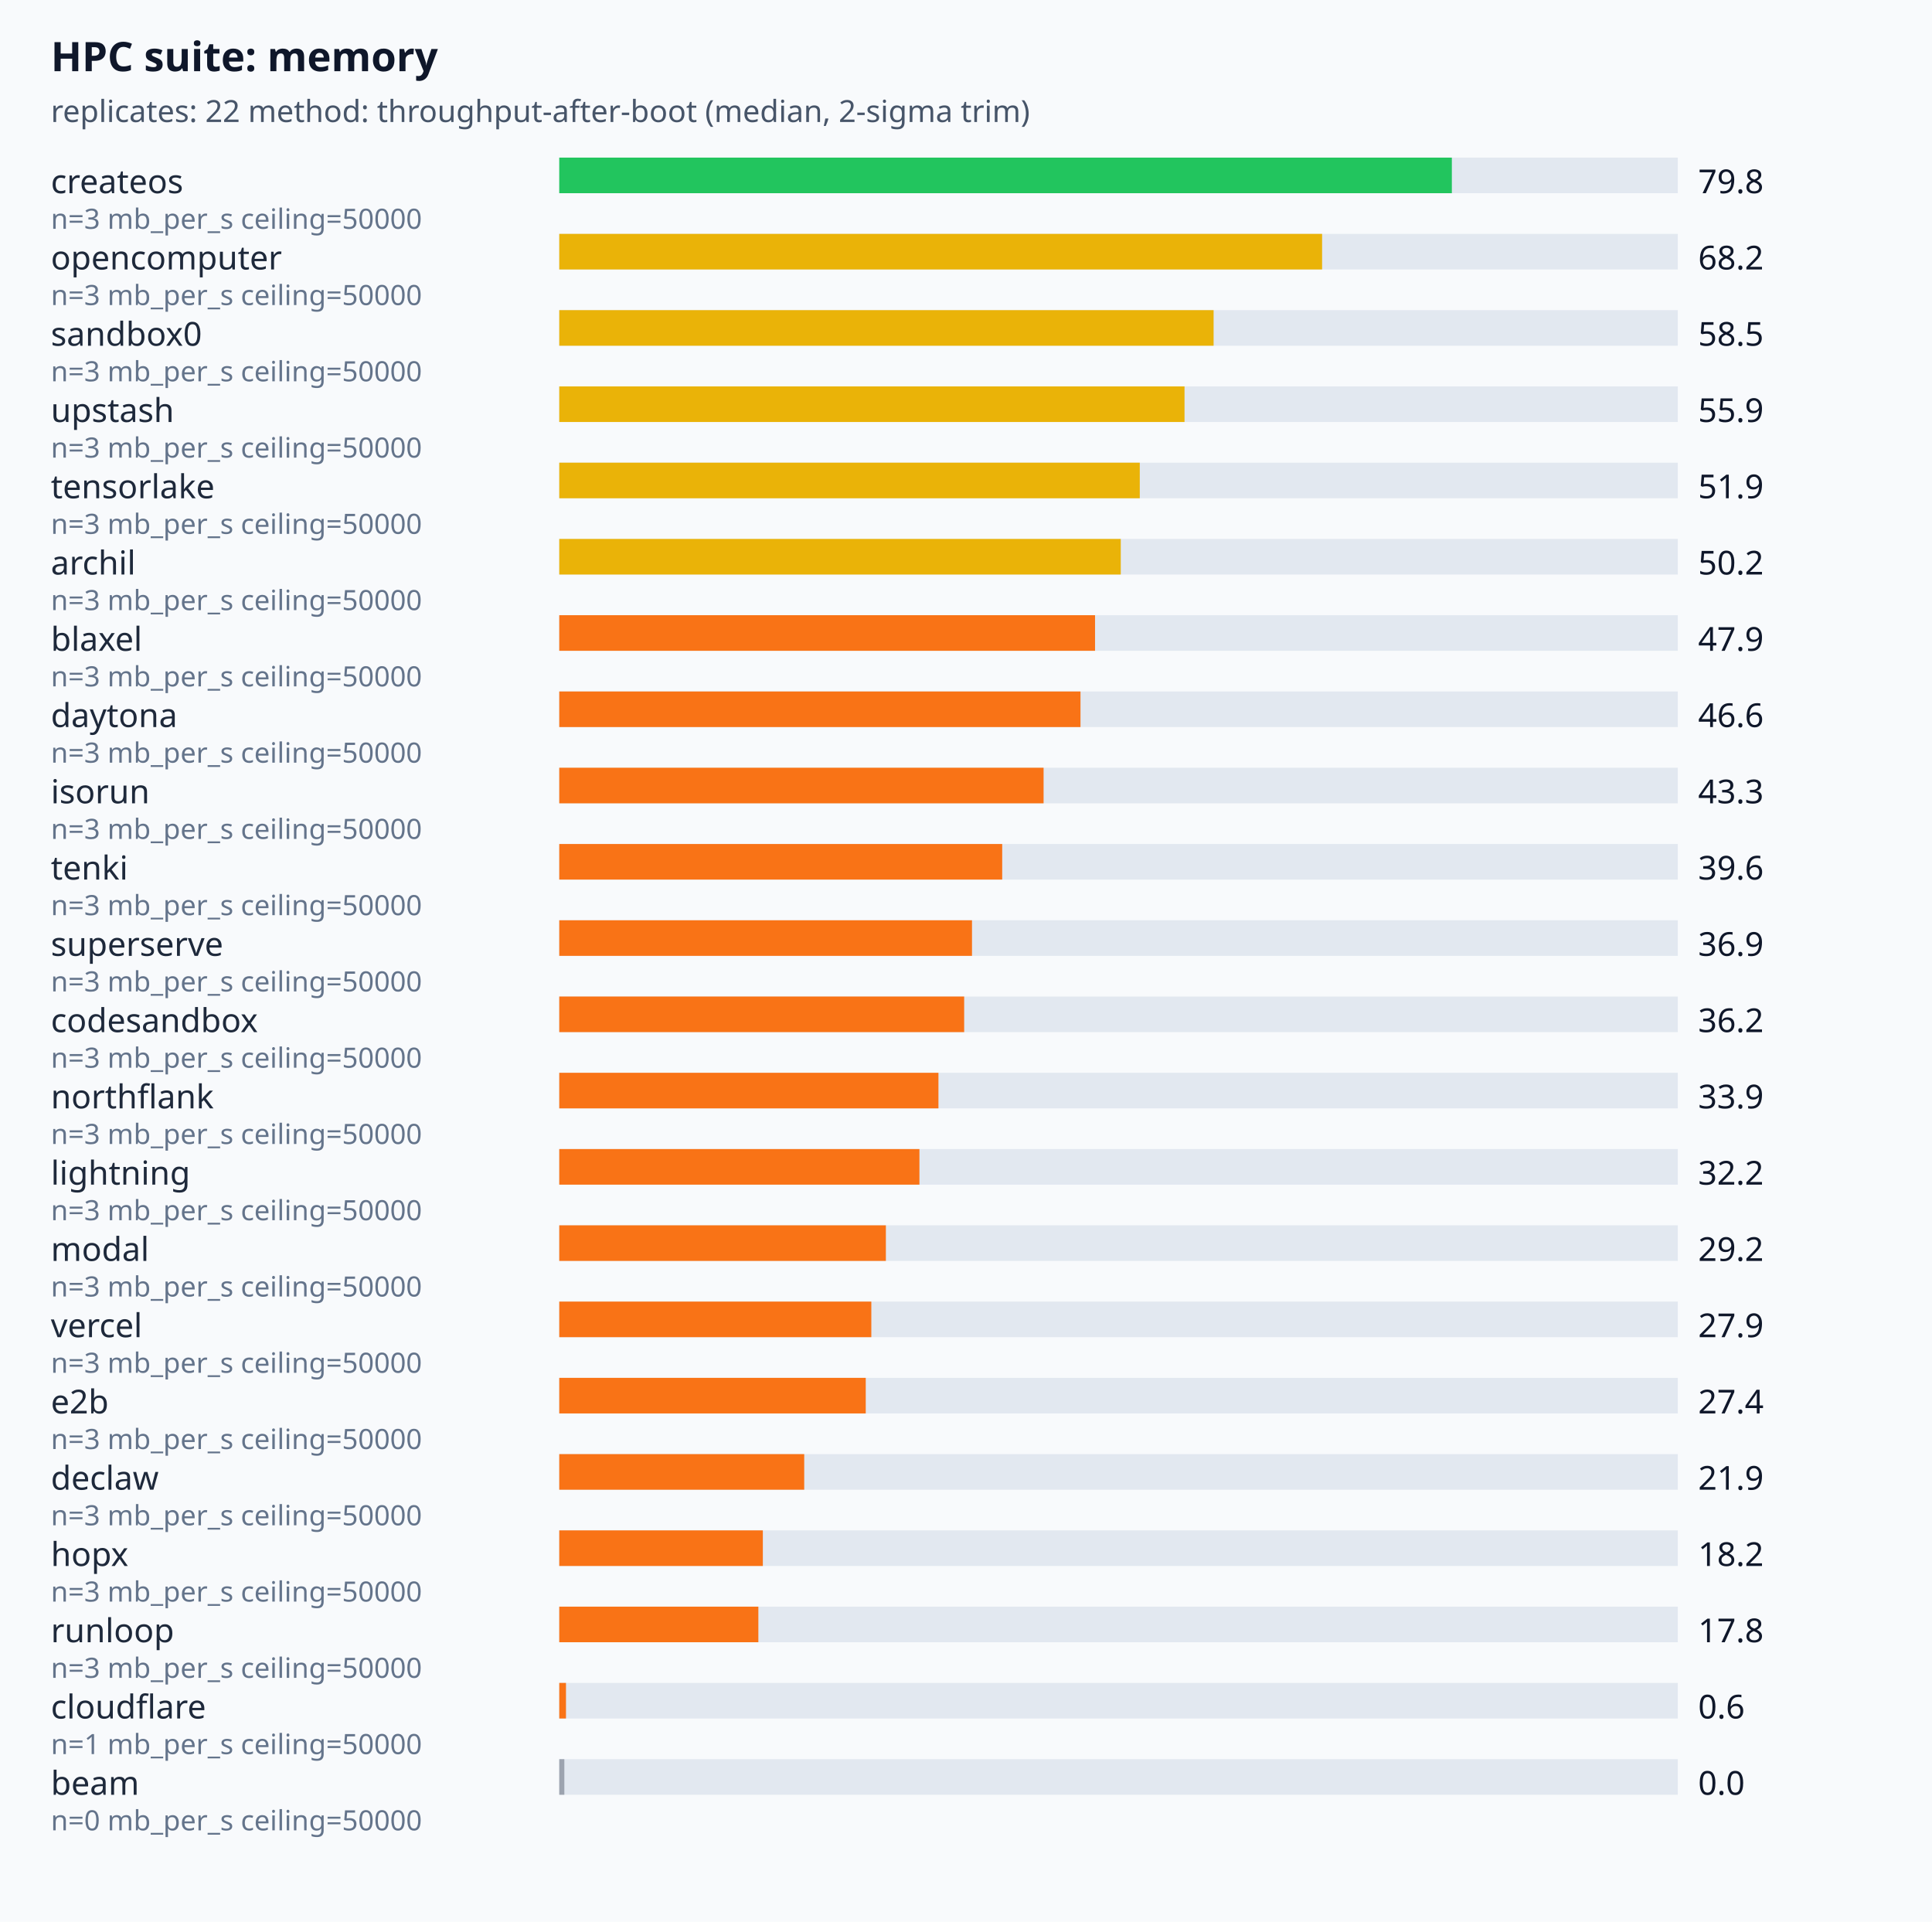
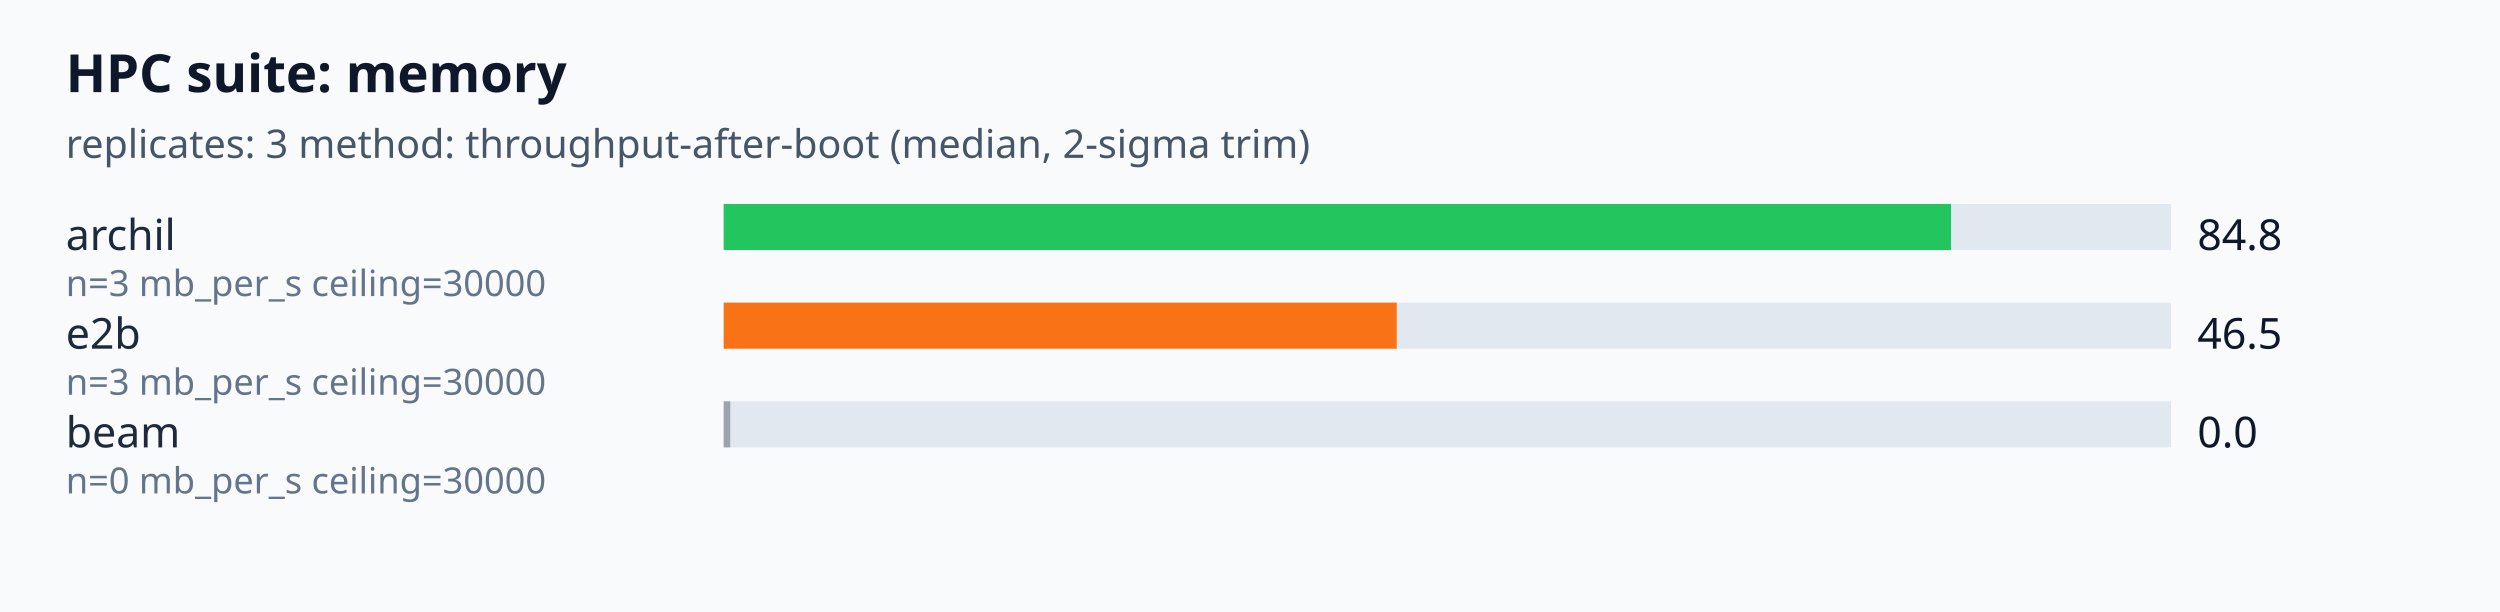
- <svg xmlns="http://www.w3.org/2000/svg" viewBox="0 0 760 756" font-family="system-ui,sans-serif">
+ <svg xmlns="http://www.w3.org/2000/svg" viewBox="0 0 760 186" font-family="system-ui,sans-serif">
  <rect width="100%" height="100%" fill="#f8fafc" />
  <text x="20" y="28" font-size="16" font-weight="600" fill="#0f172a">HPC suite: memory</text>
-   <text x="20" y="48" font-size="12" fill="#475569">replicates: 22  method: throughput-after-boot (median, 2-sigma trim)</text>
-   <text x="20" y="76" font-size="13" fill="#1e293b">createos</text>
+   <text x="20" y="48" font-size="12" fill="#475569">replicates: 3  method: throughput-after-boot (median, 2-sigma trim)</text>
+   <text x="20" y="76" font-size="13" fill="#1e293b">archil</text>
  <rect x="220" y="62" width="440" height="14" fill="#e2e8f0" />
-   <rect x="220" y="62" width="351.12" height="14" fill="#22c55e" />
-   <text x="668" y="76" font-size="13" fill="#0f172a">79.8</text>
-   <text x="20" y="90" font-size="11" fill="#64748b">n=3 mb_per_s ceiling=50000</text>
-   <text x="20" y="106" font-size="13" fill="#1e293b">opencomputer</text>
+   <rect x="220" y="62" width="373.12" height="14" fill="#22c55e" />
+   <text x="668" y="76" font-size="13" fill="#0f172a">84.8</text>
+   <text x="20" y="90" font-size="11" fill="#64748b">n=3 mb_per_s ceiling=30000</text>
+   <text x="20" y="106" font-size="13" fill="#1e293b">e2b</text>
  <rect x="220" y="92" width="440" height="14" fill="#e2e8f0" />
-   <rect x="220" y="92" width="300.08" height="14" fill="#eab308" />
-   <text x="668" y="106" font-size="13" fill="#0f172a">68.2</text>
-   <text x="20" y="120" font-size="11" fill="#64748b">n=3 mb_per_s ceiling=50000</text>
-   <text x="20" y="136" font-size="13" fill="#1e293b">sandbox0</text>
+   <rect x="220" y="92" width="204.6" height="14" fill="#f97316" />
+   <text x="668" y="106" font-size="13" fill="#0f172a">46.5</text>
+   <text x="20" y="120" font-size="11" fill="#64748b">n=3 mb_per_s ceiling=30000</text>
+   <text x="20" y="136" font-size="13" fill="#1e293b">beam</text>
  <rect x="220" y="122" width="440" height="14" fill="#e2e8f0" />
-   <rect x="220" y="122" width="257.4" height="14" fill="#eab308" />
-   <text x="668" y="136" font-size="13" fill="#0f172a">58.5</text>
-   <text x="20" y="150" font-size="11" fill="#64748b">n=3 mb_per_s ceiling=50000</text>
-   <text x="20" y="166" font-size="13" fill="#1e293b">upstash</text>
-   <rect x="220" y="152" width="440" height="14" fill="#e2e8f0" />
-   <rect x="220" y="152" width="245.96" height="14" fill="#eab308" />
-   <text x="668" y="166" font-size="13" fill="#0f172a">55.9</text>
-   <text x="20" y="180" font-size="11" fill="#64748b">n=3 mb_per_s ceiling=50000</text>
-   <text x="20" y="196" font-size="13" fill="#1e293b">tensorlake</text>
-   <rect x="220" y="182" width="440" height="14" fill="#e2e8f0" />
-   <rect x="220" y="182" width="228.36" height="14" fill="#eab308" />
-   <text x="668" y="196" font-size="13" fill="#0f172a">51.9</text>
-   <text x="20" y="210" font-size="11" fill="#64748b">n=3 mb_per_s ceiling=50000</text>
-   <text x="20" y="226" font-size="13" fill="#1e293b">archil</text>
-   <rect x="220" y="212" width="440" height="14" fill="#e2e8f0" />
-   <rect x="220" y="212" width="220.88" height="14" fill="#eab308" />
-   <text x="668" y="226" font-size="13" fill="#0f172a">50.2</text>
-   <text x="20" y="240" font-size="11" fill="#64748b">n=3 mb_per_s ceiling=50000</text>
-   <text x="20" y="256" font-size="13" fill="#1e293b">blaxel</text>
-   <rect x="220" y="242" width="440" height="14" fill="#e2e8f0" />
-   <rect x="220" y="242" width="210.76" height="14" fill="#f97316" />
-   <text x="668" y="256" font-size="13" fill="#0f172a">47.9</text>
-   <text x="20" y="270" font-size="11" fill="#64748b">n=3 mb_per_s ceiling=50000</text>
-   <text x="20" y="286" font-size="13" fill="#1e293b">daytona</text>
-   <rect x="220" y="272" width="440" height="14" fill="#e2e8f0" />
-   <rect x="220" y="272" width="205.04" height="14" fill="#f97316" />
-   <text x="668" y="286" font-size="13" fill="#0f172a">46.6</text>
-   <text x="20" y="300" font-size="11" fill="#64748b">n=3 mb_per_s ceiling=50000</text>
-   <text x="20" y="316" font-size="13" fill="#1e293b">isorun</text>
-   <rect x="220" y="302" width="440" height="14" fill="#e2e8f0" />
-   <rect x="220" y="302" width="190.52" height="14" fill="#f97316" />
-   <text x="668" y="316" font-size="13" fill="#0f172a">43.3</text>
-   <text x="20" y="330" font-size="11" fill="#64748b">n=3 mb_per_s ceiling=50000</text>
-   <text x="20" y="346" font-size="13" fill="#1e293b">tenki</text>
-   <rect x="220" y="332" width="440" height="14" fill="#e2e8f0" />
-   <rect x="220" y="332" width="174.24" height="14" fill="#f97316" />
-   <text x="668" y="346" font-size="13" fill="#0f172a">39.6</text>
-   <text x="20" y="360" font-size="11" fill="#64748b">n=3 mb_per_s ceiling=50000</text>
-   <text x="20" y="376" font-size="13" fill="#1e293b">superserve</text>
-   <rect x="220" y="362" width="440" height="14" fill="#e2e8f0" />
-   <rect x="220" y="362" width="162.36" height="14" fill="#f97316" />
-   <text x="668" y="376" font-size="13" fill="#0f172a">36.9</text>
-   <text x="20" y="390" font-size="11" fill="#64748b">n=3 mb_per_s ceiling=50000</text>
-   <text x="20" y="406" font-size="13" fill="#1e293b">codesandbox</text>
-   <rect x="220" y="392" width="440" height="14" fill="#e2e8f0" />
-   <rect x="220" y="392" width="159.28" height="14" fill="#f97316" />
-   <text x="668" y="406" font-size="13" fill="#0f172a">36.2</text>
-   <text x="20" y="420" font-size="11" fill="#64748b">n=3 mb_per_s ceiling=50000</text>
-   <text x="20" y="436" font-size="13" fill="#1e293b">northflank</text>
-   <rect x="220" y="422" width="440" height="14" fill="#e2e8f0" />
-   <rect x="220" y="422" width="149.16" height="14" fill="#f97316" />
-   <text x="668" y="436" font-size="13" fill="#0f172a">33.9</text>
-   <text x="20" y="450" font-size="11" fill="#64748b">n=3 mb_per_s ceiling=50000</text>
-   <text x="20" y="466" font-size="13" fill="#1e293b">lightning</text>
-   <rect x="220" y="452" width="440" height="14" fill="#e2e8f0" />
-   <rect x="220" y="452" width="141.68" height="14" fill="#f97316" />
-   <text x="668" y="466" font-size="13" fill="#0f172a">32.2</text>
-   <text x="20" y="480" font-size="11" fill="#64748b">n=3 mb_per_s ceiling=50000</text>
-   <text x="20" y="496" font-size="13" fill="#1e293b">modal</text>
-   <rect x="220" y="482" width="440" height="14" fill="#e2e8f0" />
-   <rect x="220" y="482" width="128.48" height="14" fill="#f97316" />
-   <text x="668" y="496" font-size="13" fill="#0f172a">29.2</text>
-   <text x="20" y="510" font-size="11" fill="#64748b">n=3 mb_per_s ceiling=50000</text>
-   <text x="20" y="526" font-size="13" fill="#1e293b">vercel</text>
-   <rect x="220" y="512" width="440" height="14" fill="#e2e8f0" />
-   <rect x="220" y="512" width="122.76" height="14" fill="#f97316" />
-   <text x="668" y="526" font-size="13" fill="#0f172a">27.9</text>
-   <text x="20" y="540" font-size="11" fill="#64748b">n=3 mb_per_s ceiling=50000</text>
-   <text x="20" y="556" font-size="13" fill="#1e293b">e2b</text>
-   <rect x="220" y="542" width="440" height="14" fill="#e2e8f0" />
-   <rect x="220" y="542" width="120.56" height="14" fill="#f97316" />
-   <text x="668" y="556" font-size="13" fill="#0f172a">27.4</text>
-   <text x="20" y="570" font-size="11" fill="#64748b">n=3 mb_per_s ceiling=50000</text>
-   <text x="20" y="586" font-size="13" fill="#1e293b">declaw</text>
-   <rect x="220" y="572" width="440" height="14" fill="#e2e8f0" />
-   <rect x="220" y="572" width="96.36" height="14" fill="#f97316" />
-   <text x="668" y="586" font-size="13" fill="#0f172a">21.9</text>
-   <text x="20" y="600" font-size="11" fill="#64748b">n=3 mb_per_s ceiling=50000</text>
-   <text x="20" y="616" font-size="13" fill="#1e293b">hopx</text>
-   <rect x="220" y="602" width="440" height="14" fill="#e2e8f0" />
-   <rect x="220" y="602" width="80.08" height="14" fill="#f97316" />
-   <text x="668" y="616" font-size="13" fill="#0f172a">18.2</text>
-   <text x="20" y="630" font-size="11" fill="#64748b">n=3 mb_per_s ceiling=50000</text>
-   <text x="20" y="646" font-size="13" fill="#1e293b">runloop</text>
-   <rect x="220" y="632" width="440" height="14" fill="#e2e8f0" />
-   <rect x="220" y="632" width="78.32" height="14" fill="#f97316" />
-   <text x="668" y="646" font-size="13" fill="#0f172a">17.8</text>
-   <text x="20" y="660" font-size="11" fill="#64748b">n=3 mb_per_s ceiling=50000</text>
-   <text x="20" y="676" font-size="13" fill="#1e293b">cloudflare</text>
-   <rect x="220" y="662" width="440" height="14" fill="#e2e8f0" />
-   <rect x="220" y="662" width="2.64" height="14" fill="#f97316" />
-   <text x="668" y="676" font-size="13" fill="#0f172a">0.6</text>
-   <text x="20" y="690" font-size="11" fill="#64748b">n=1 mb_per_s ceiling=50000</text>
-   <text x="20" y="706" font-size="13" fill="#1e293b">beam</text>
-   <rect x="220" y="692" width="440" height="14" fill="#e2e8f0" />
-   <rect x="220" y="692" width="2" height="14" fill="#9ca3af" />
-   <text x="668" y="706" font-size="13" fill="#0f172a">0.0</text>
-   <text x="20" y="720" font-size="11" fill="#64748b">n=0 mb_per_s ceiling=50000</text>
+   <rect x="220" y="122" width="2" height="14" fill="#9ca3af" />
+   <text x="668" y="136" font-size="13" fill="#0f172a">0.0</text>
+   <text x="20" y="150" font-size="11" fill="#64748b">n=0 mb_per_s ceiling=30000</text>
</svg>
